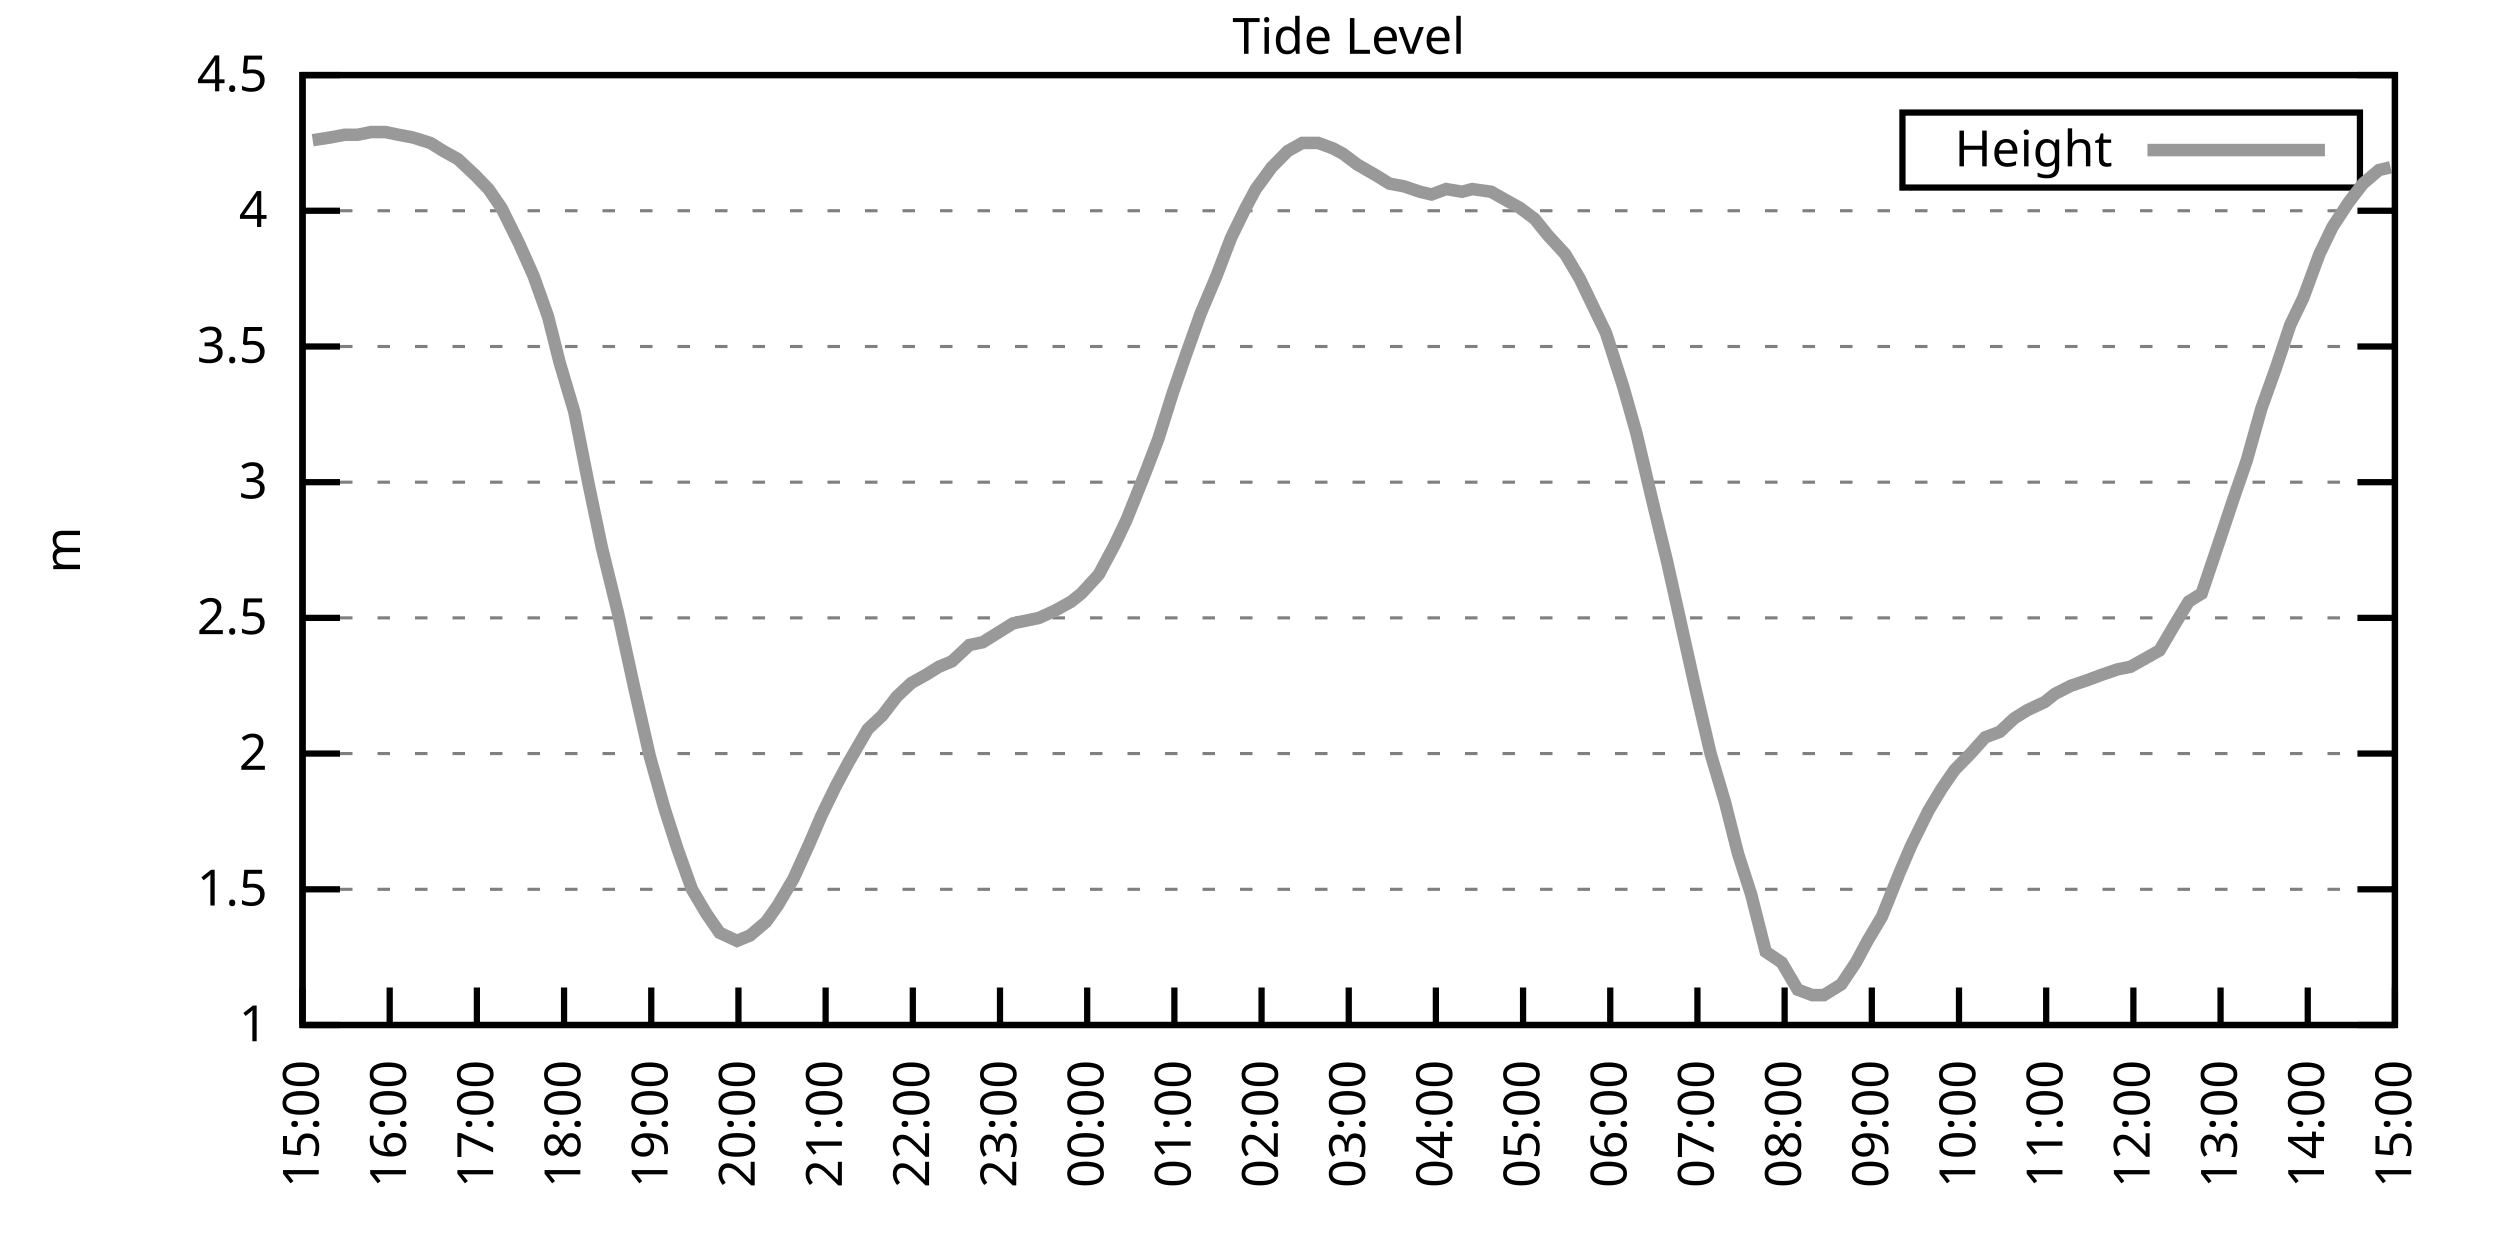
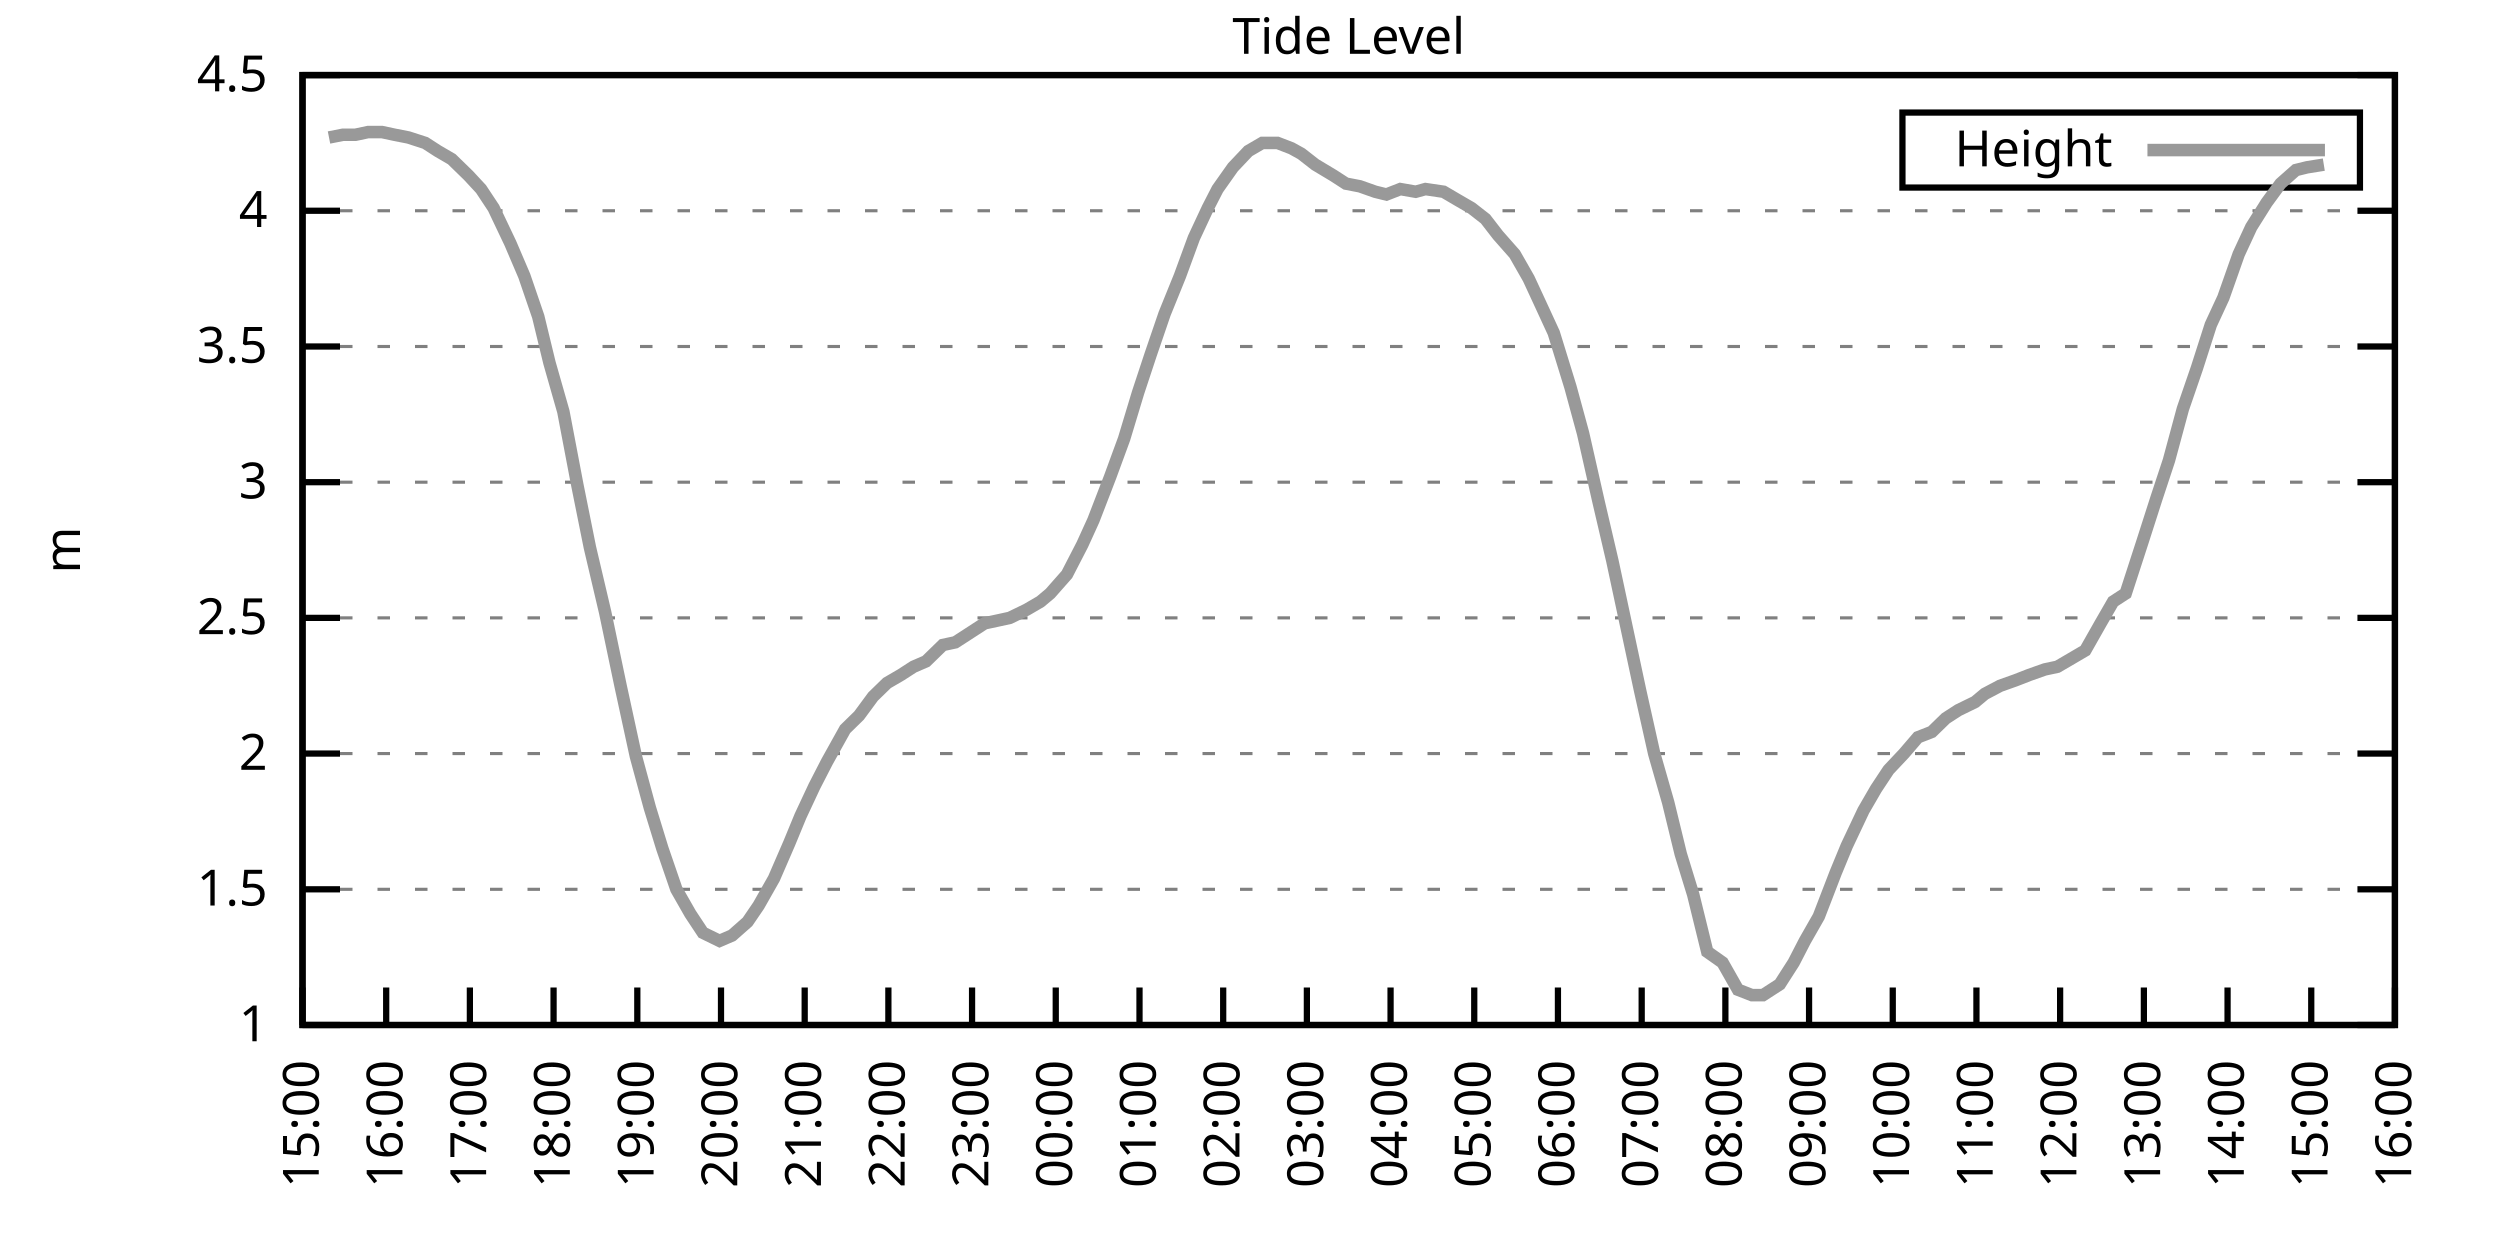
<svg xmlns="http://www.w3.org/2000/svg" xmlns:xlink="http://www.w3.org/1999/xlink" width="400" height="200" viewBox="0 0 400 200">
  <g id="gnuplot_canvas">
    <rect x="0" y="0" width="400" height="200" fill="none" />
    <defs>
      <circle id="gpDot" r="0.5" stroke-width="0.5" stroke="currentColor" />
      <path id="gpPt0" stroke-width="0.333" stroke="currentColor" d="M-1,0 h2 M0,-1 v2" />
      <path id="gpPt1" stroke-width="0.333" stroke="currentColor" d="M-1,-1 L1,1 M1,-1 L-1,1" />
      <path id="gpPt2" stroke-width="0.333" stroke="currentColor" d="M-1,0 L1,0 M0,-1 L0,1 M-1,-1 L1,1 M-1,1 L1,-1" />
      <rect id="gpPt3" stroke-width="0.333" stroke="currentColor" x="-1" y="-1" width="2" height="2" />
      <rect id="gpPt4" stroke-width="0.333" stroke="currentColor" fill="currentColor" x="-1" y="-1" width="2" height="2" />
      <circle id="gpPt5" stroke-width="0.333" stroke="currentColor" cx="0" cy="0" r="1" />
      <use xlink:href="#gpPt5" id="gpPt6" fill="currentColor" stroke="none" />
      <path id="gpPt7" stroke-width="0.333" stroke="currentColor" d="M0,-1.33 L-1.33,0.67 L1.33,0.67 z" />
      <use xlink:href="#gpPt7" id="gpPt8" fill="currentColor" stroke="none" />
      <use xlink:href="#gpPt7" id="gpPt9" stroke="currentColor" transform="rotate(180)" />
      <use xlink:href="#gpPt9" id="gpPt10" fill="currentColor" stroke="none" />
      <use xlink:href="#gpPt3" id="gpPt11" stroke="currentColor" transform="rotate(45)" />
      <use xlink:href="#gpPt11" id="gpPt12" fill="currentColor" stroke="none" />
      <path id="gpPt13" stroke-width="0.333" stroke="currentColor" d="M0,1.330 L1.265,0.411 L0.782,-1.067 L-0.782,-1.076 L-1.265,0.411 z" />
      <use xlink:href="#gpPt13" id="gpPt14" fill="currentColor" stroke="none" />
      <filter id="textbox" filterUnits="objectBoundingBox" x="0" y="0" height="1" width="1">
        <feFlood flood-color="white" flood-opacity="1" result="bgnd" />
        <feComposite in="SourceGraphic" in2="bgnd" operator="atop" />
      </filter>
      <filter id="greybox" filterUnits="objectBoundingBox" x="0" y="0" height="1" width="1">
        <feFlood flood-color="lightgrey" flood-opacity="1" result="grey" />
        <feComposite in="SourceGraphic" in2="grey" operator="atop" />
      </filter>
    </defs>
    <g fill="none" color="white" stroke="currentColor" stroke-width="1.00" stroke-linecap="butt" stroke-linejoin="miter">
</g>
    <g fill="none" color="black" stroke="currentColor" stroke-width="1.00" stroke-linecap="butt" stroke-linejoin="miter">
      <g stroke="none" shape-rendering="crispEdges">
        <polygon fill="rgb(255, 255, 255)" points="48.40,164.00 383.18,164.00 383.18,12.02 48.40,12.02 " />
      </g>
    </g>
    <g fill="none" color="black" stroke="currentColor" stroke-width="1.00" stroke-linecap="butt" stroke-linejoin="miter">
</g>
    <g fill="none" color="black" stroke="black" stroke-width="0.50" stroke-linecap="butt" stroke-linejoin="miter">
</g>
    <g fill="none" color="gray" stroke="currentColor" stroke-width="0.50" stroke-linecap="butt" stroke-linejoin="miter">
      <path stroke="gray" stroke-dasharray="2,4" class="gridline" d="M48.40,164.00 L383.19,164.00  " />
    </g>
    <g fill="none" color="gray" stroke="gray" stroke-width="1.00" stroke-linecap="butt" stroke-linejoin="miter">
</g>
    <g fill="none" color="black" stroke="currentColor" stroke-width="1.00" stroke-linecap="butt" stroke-linejoin="miter">
      <path stroke="black" d="M48.40,164.00 L54.40,164.00 M383.19,164.00 L377.19,164.00  " />
      <g transform="translate(42.80,166.60)" stroke="none" fill="black" font-family="Sans" font-size="8.00" text-anchor="end">
        <text>
          <tspan font-family="Sans"> 1</tspan>
        </text>
      </g>
    </g>
    <g fill="none" color="black" stroke="currentColor" stroke-width="1.00" stroke-linecap="butt" stroke-linejoin="miter">
</g>
    <g fill="none" color="black" stroke="black" stroke-width="0.50" stroke-linecap="butt" stroke-linejoin="miter">
</g>
    <g fill="none" color="gray" stroke="currentColor" stroke-width="0.50" stroke-linecap="butt" stroke-linejoin="miter">
      <path stroke="gray" stroke-dasharray="2,4" class="gridline" d="M48.40,142.29 L383.19,142.29  " />
    </g>
    <g fill="none" color="gray" stroke="gray" stroke-width="1.00" stroke-linecap="butt" stroke-linejoin="miter">
</g>
    <g fill="none" color="black" stroke="currentColor" stroke-width="1.00" stroke-linecap="butt" stroke-linejoin="miter">
      <path stroke="black" d="M48.40,142.29 L54.40,142.29 M383.19,142.29 L377.19,142.29  " />
      <g transform="translate(42.80,144.89)" stroke="none" fill="black" font-family="Sans" font-size="8.00" text-anchor="end">
        <text>
          <tspan font-family="Sans"> 1.5</tspan>
        </text>
      </g>
    </g>
    <g fill="none" color="black" stroke="currentColor" stroke-width="1.00" stroke-linecap="butt" stroke-linejoin="miter">
</g>
    <g fill="none" color="black" stroke="black" stroke-width="0.50" stroke-linecap="butt" stroke-linejoin="miter">
</g>
    <g fill="none" color="gray" stroke="currentColor" stroke-width="0.50" stroke-linecap="butt" stroke-linejoin="miter">
      <path stroke="gray" stroke-dasharray="2,4" class="gridline" d="M48.40,120.57 L383.19,120.57  " />
    </g>
    <g fill="none" color="gray" stroke="gray" stroke-width="1.00" stroke-linecap="butt" stroke-linejoin="miter">
</g>
    <g fill="none" color="black" stroke="currentColor" stroke-width="1.00" stroke-linecap="butt" stroke-linejoin="miter">
      <path stroke="black" d="M48.40,120.57 L54.40,120.57 M383.19,120.57 L377.19,120.57  " />
      <g transform="translate(42.80,123.17)" stroke="none" fill="black" font-family="Sans" font-size="8.00" text-anchor="end">
        <text>
          <tspan font-family="Sans"> 2</tspan>
        </text>
      </g>
    </g>
    <g fill="none" color="black" stroke="currentColor" stroke-width="1.00" stroke-linecap="butt" stroke-linejoin="miter">
</g>
    <g fill="none" color="black" stroke="black" stroke-width="0.50" stroke-linecap="butt" stroke-linejoin="miter">
</g>
    <g fill="none" color="gray" stroke="currentColor" stroke-width="0.50" stroke-linecap="butt" stroke-linejoin="miter">
      <path stroke="gray" stroke-dasharray="2,4" class="gridline" d="M48.40,98.86 L383.19,98.86  " />
    </g>
    <g fill="none" color="gray" stroke="gray" stroke-width="1.00" stroke-linecap="butt" stroke-linejoin="miter">
</g>
    <g fill="none" color="black" stroke="currentColor" stroke-width="1.00" stroke-linecap="butt" stroke-linejoin="miter">
      <path stroke="black" d="M48.40,98.86 L54.40,98.86 M383.19,98.86 L377.19,98.86  " />
      <g transform="translate(42.80,101.46)" stroke="none" fill="black" font-family="Sans" font-size="8.00" text-anchor="end">
        <text>
          <tspan font-family="Sans"> 2.5</tspan>
        </text>
      </g>
    </g>
    <g fill="none" color="black" stroke="currentColor" stroke-width="1.00" stroke-linecap="butt" stroke-linejoin="miter">
</g>
    <g fill="none" color="black" stroke="black" stroke-width="0.50" stroke-linecap="butt" stroke-linejoin="miter">
</g>
    <g fill="none" color="gray" stroke="currentColor" stroke-width="0.50" stroke-linecap="butt" stroke-linejoin="miter">
      <path stroke="gray" stroke-dasharray="2,4" class="gridline" d="M48.40,77.15 L383.19,77.15  " />
    </g>
    <g fill="none" color="gray" stroke="gray" stroke-width="1.00" stroke-linecap="butt" stroke-linejoin="miter">
</g>
    <g fill="none" color="black" stroke="currentColor" stroke-width="1.00" stroke-linecap="butt" stroke-linejoin="miter">
      <path stroke="black" d="M48.40,77.15 L54.40,77.15 M383.19,77.15 L377.19,77.15  " />
      <g transform="translate(42.80,79.75)" stroke="none" fill="black" font-family="Sans" font-size="8.00" text-anchor="end">
        <text>
          <tspan font-family="Sans"> 3</tspan>
        </text>
      </g>
    </g>
    <g fill="none" color="black" stroke="currentColor" stroke-width="1.00" stroke-linecap="butt" stroke-linejoin="miter">
</g>
    <g fill="none" color="black" stroke="black" stroke-width="0.50" stroke-linecap="butt" stroke-linejoin="miter">
</g>
    <g fill="none" color="gray" stroke="currentColor" stroke-width="0.50" stroke-linecap="butt" stroke-linejoin="miter">
      <path stroke="gray" stroke-dasharray="2,4" class="gridline" d="M48.40,55.44 L383.19,55.44  " />
    </g>
    <g fill="none" color="gray" stroke="gray" stroke-width="1.00" stroke-linecap="butt" stroke-linejoin="miter">
</g>
    <g fill="none" color="black" stroke="currentColor" stroke-width="1.00" stroke-linecap="butt" stroke-linejoin="miter">
      <path stroke="black" d="M48.40,55.44 L54.40,55.44 M383.19,55.44 L377.19,55.44  " />
      <g transform="translate(42.80,58.04)" stroke="none" fill="black" font-family="Sans" font-size="8.00" text-anchor="end">
        <text>
          <tspan font-family="Sans"> 3.5</tspan>
        </text>
      </g>
    </g>
    <g fill="none" color="black" stroke="currentColor" stroke-width="1.00" stroke-linecap="butt" stroke-linejoin="miter">
</g>
    <g fill="none" color="black" stroke="black" stroke-width="0.50" stroke-linecap="butt" stroke-linejoin="miter">
</g>
    <g fill="none" color="gray" stroke="currentColor" stroke-width="0.50" stroke-linecap="butt" stroke-linejoin="miter">
      <path stroke="gray" stroke-dasharray="2,4" class="gridline" d="M48.40,33.72 L383.19,33.72  " />
    </g>
    <g fill="none" color="gray" stroke="gray" stroke-width="1.00" stroke-linecap="butt" stroke-linejoin="miter">
</g>
    <g fill="none" color="black" stroke="currentColor" stroke-width="1.00" stroke-linecap="butt" stroke-linejoin="miter">
      <path stroke="black" d="M48.40,33.72 L54.40,33.72 M383.19,33.72 L377.19,33.72  " />
      <g transform="translate(42.80,36.32)" stroke="none" fill="black" font-family="Sans" font-size="8.00" text-anchor="end">
        <text>
          <tspan font-family="Sans"> 4</tspan>
        </text>
      </g>
    </g>
    <g fill="none" color="black" stroke="currentColor" stroke-width="1.00" stroke-linecap="butt" stroke-linejoin="miter">
</g>
    <g fill="none" color="black" stroke="black" stroke-width="0.50" stroke-linecap="butt" stroke-linejoin="miter">
</g>
    <g fill="none" color="gray" stroke="currentColor" stroke-width="0.50" stroke-linecap="butt" stroke-linejoin="miter">
      <path stroke="gray" stroke-dasharray="2,4" class="gridline" d="M48.40,12.01 L383.19,12.01  " />
    </g>
    <g fill="none" color="gray" stroke="gray" stroke-width="1.00" stroke-linecap="butt" stroke-linejoin="miter">
</g>
    <g fill="none" color="black" stroke="currentColor" stroke-width="1.00" stroke-linecap="butt" stroke-linejoin="miter">
      <path stroke="black" d="M48.40,12.01 L54.40,12.01 M383.19,12.01 L377.19,12.01  " />
      <g transform="translate(42.80,14.61)" stroke="none" fill="black" font-family="Sans" font-size="8.00" text-anchor="end">
        <text>
          <tspan font-family="Sans"> 4.5</tspan>
        </text>
      </g>
    </g>
    <g fill="none" color="black" stroke="currentColor" stroke-width="1.00" stroke-linecap="butt" stroke-linejoin="miter">
      <path stroke="black" d="M48.40,164.00 L48.40,158.00  " />
      <g transform="translate(51.00,169.60) rotate(270.00)" stroke="none" fill="black" font-family="Sans" font-size="8.00" text-anchor="end">
        <text>
          <tspan font-family="Sans">15:00</tspan>
        </text>
      </g>
    </g>
    <g fill="none" color="black" stroke="currentColor" stroke-width="1.00" stroke-linecap="butt" stroke-linejoin="miter">
-       <path stroke="black" d="M62.35,164.00 L62.35,158.00  " />
-       <g transform="translate(64.95,169.60) rotate(270.00)" stroke="none" fill="black" font-family="Sans" font-size="8.00" text-anchor="end">
+       <path stroke="black" d="M61.79,164.00 L61.79,158.00  " />
+       <g transform="translate(64.39,169.60) rotate(270.00)" stroke="none" fill="black" font-family="Sans" font-size="8.00" text-anchor="end">
        <text>
          <tspan font-family="Sans">16:00</tspan>
        </text>
      </g>
    </g>
    <g fill="none" color="black" stroke="currentColor" stroke-width="1.00" stroke-linecap="butt" stroke-linejoin="miter">
-       <path stroke="black" d="M76.30,164.00 L76.30,158.00  " />
-       <g transform="translate(78.90,169.60) rotate(270.00)" stroke="none" fill="black" font-family="Sans" font-size="8.00" text-anchor="end">
+       <path stroke="black" d="M75.18,164.00 L75.18,158.00  " />
+       <g transform="translate(77.78,169.60) rotate(270.00)" stroke="none" fill="black" font-family="Sans" font-size="8.00" text-anchor="end">
        <text>
          <tspan font-family="Sans">17:00</tspan>
        </text>
      </g>
    </g>
    <g fill="none" color="black" stroke="currentColor" stroke-width="1.00" stroke-linecap="butt" stroke-linejoin="miter">
-       <path stroke="black" d="M90.25,164.00 L90.25,158.00  " />
-       <g transform="translate(92.85,169.60) rotate(270.00)" stroke="none" fill="black" font-family="Sans" font-size="8.00" text-anchor="end">
+       <path stroke="black" d="M88.57,164.00 L88.57,158.00  " />
+       <g transform="translate(91.17,169.60) rotate(270.00)" stroke="none" fill="black" font-family="Sans" font-size="8.00" text-anchor="end">
        <text>
          <tspan font-family="Sans">18:00</tspan>
        </text>
      </g>
    </g>
    <g fill="none" color="black" stroke="currentColor" stroke-width="1.00" stroke-linecap="butt" stroke-linejoin="miter">
-       <path stroke="black" d="M104.20,164.00 L104.20,158.00  " />
-       <g transform="translate(106.80,169.60) rotate(270.00)" stroke="none" fill="black" font-family="Sans" font-size="8.00" text-anchor="end">
+       <path stroke="black" d="M101.97,164.00 L101.97,158.00  " />
+       <g transform="translate(104.57,169.60) rotate(270.00)" stroke="none" fill="black" font-family="Sans" font-size="8.00" text-anchor="end">
        <text>
          <tspan font-family="Sans">19:00</tspan>
        </text>
      </g>
    </g>
    <g fill="none" color="black" stroke="currentColor" stroke-width="1.00" stroke-linecap="butt" stroke-linejoin="miter">
-       <path stroke="black" d="M118.15,164.00 L118.15,158.00  " />
-       <g transform="translate(120.75,169.60) rotate(270.00)" stroke="none" fill="black" font-family="Sans" font-size="8.00" text-anchor="end">
+       <path stroke="black" d="M115.36,164.00 L115.36,158.00  " />
+       <g transform="translate(117.96,169.60) rotate(270.00)" stroke="none" fill="black" font-family="Sans" font-size="8.00" text-anchor="end">
        <text>
          <tspan font-family="Sans">20:00</tspan>
        </text>
      </g>
    </g>
    <g fill="none" color="black" stroke="currentColor" stroke-width="1.00" stroke-linecap="butt" stroke-linejoin="miter">
-       <path stroke="black" d="M132.10,164.00 L132.10,158.00  " />
-       <g transform="translate(134.70,169.60) rotate(270.00)" stroke="none" fill="black" font-family="Sans" font-size="8.00" text-anchor="end">
+       <path stroke="black" d="M128.75,164.00 L128.75,158.00  " />
+       <g transform="translate(131.35,169.60) rotate(270.00)" stroke="none" fill="black" font-family="Sans" font-size="8.00" text-anchor="end">
        <text>
          <tspan font-family="Sans">21:00</tspan>
        </text>
      </g>
    </g>
    <g fill="none" color="black" stroke="currentColor" stroke-width="1.00" stroke-linecap="butt" stroke-linejoin="miter">
-       <path stroke="black" d="M146.05,164.00 L146.05,158.00  " />
-       <g transform="translate(148.65,169.60) rotate(270.00)" stroke="none" fill="black" font-family="Sans" font-size="8.00" text-anchor="end">
+       <path stroke="black" d="M142.14,164.00 L142.14,158.00  " />
+       <g transform="translate(144.74,169.60) rotate(270.00)" stroke="none" fill="black" font-family="Sans" font-size="8.00" text-anchor="end">
        <text>
          <tspan font-family="Sans">22:00</tspan>
        </text>
      </g>
    </g>
    <g fill="none" color="black" stroke="currentColor" stroke-width="1.00" stroke-linecap="butt" stroke-linejoin="miter">
-       <path stroke="black" d="M160.00,164.00 L160.00,158.00  " />
-       <g transform="translate(162.60,169.60) rotate(270.00)" stroke="none" fill="black" font-family="Sans" font-size="8.00" text-anchor="end">
+       <path stroke="black" d="M155.53,164.00 L155.53,158.00  " />
+       <g transform="translate(158.13,169.60) rotate(270.00)" stroke="none" fill="black" font-family="Sans" font-size="8.00" text-anchor="end">
        <text>
          <tspan font-family="Sans">23:00</tspan>
        </text>
      </g>
    </g>
    <g fill="none" color="black" stroke="currentColor" stroke-width="1.00" stroke-linecap="butt" stroke-linejoin="miter">
-       <path stroke="black" d="M173.95,164.00 L173.95,158.00  " />
-       <g transform="translate(176.55,169.60) rotate(270.00)" stroke="none" fill="black" font-family="Sans" font-size="8.00" text-anchor="end">
+       <path stroke="black" d="M168.92,164.00 L168.92,158.00  " />
+       <g transform="translate(171.52,169.60) rotate(270.00)" stroke="none" fill="black" font-family="Sans" font-size="8.00" text-anchor="end">
        <text>
          <tspan font-family="Sans">00:00</tspan>
        </text>
      </g>
    </g>
    <g fill="none" color="black" stroke="currentColor" stroke-width="1.00" stroke-linecap="butt" stroke-linejoin="miter">
-       <path stroke="black" d="M187.90,164.00 L187.90,158.00  " />
-       <g transform="translate(190.50,169.60) rotate(270.00)" stroke="none" fill="black" font-family="Sans" font-size="8.00" text-anchor="end">
+       <path stroke="black" d="M182.32,164.00 L182.32,158.00  " />
+       <g transform="translate(184.92,169.60) rotate(270.00)" stroke="none" fill="black" font-family="Sans" font-size="8.00" text-anchor="end">
        <text>
          <tspan font-family="Sans">01:00</tspan>
        </text>
      </g>
    </g>
    <g fill="none" color="black" stroke="currentColor" stroke-width="1.00" stroke-linecap="butt" stroke-linejoin="miter">
-       <path stroke="black" d="M201.85,164.00 L201.85,158.00  " />
-       <g transform="translate(204.45,169.60) rotate(270.00)" stroke="none" fill="black" font-family="Sans" font-size="8.00" text-anchor="end">
+       <path stroke="black" d="M195.71,164.00 L195.71,158.00  " />
+       <g transform="translate(198.31,169.60) rotate(270.00)" stroke="none" fill="black" font-family="Sans" font-size="8.00" text-anchor="end">
        <text>
          <tspan font-family="Sans">02:00</tspan>
        </text>
      </g>
    </g>
    <g fill="none" color="black" stroke="currentColor" stroke-width="1.00" stroke-linecap="butt" stroke-linejoin="miter">
-       <path stroke="black" d="M215.80,164.00 L215.80,158.00  " />
-       <g transform="translate(218.40,169.60) rotate(270.00)" stroke="none" fill="black" font-family="Sans" font-size="8.00" text-anchor="end">
+       <path stroke="black" d="M209.10,164.00 L209.10,158.00  " />
+       <g transform="translate(211.70,169.60) rotate(270.00)" stroke="none" fill="black" font-family="Sans" font-size="8.00" text-anchor="end">
        <text>
          <tspan font-family="Sans">03:00</tspan>
        </text>
      </g>
    </g>
    <g fill="none" color="black" stroke="currentColor" stroke-width="1.00" stroke-linecap="butt" stroke-linejoin="miter">
-       <path stroke="black" d="M229.74,164.00 L229.74,158.00  " />
-       <g transform="translate(232.34,169.60) rotate(270.00)" stroke="none" fill="black" font-family="Sans" font-size="8.00" text-anchor="end">
+       <path stroke="black" d="M222.49,164.00 L222.49,158.00  " />
+       <g transform="translate(225.09,169.60) rotate(270.00)" stroke="none" fill="black" font-family="Sans" font-size="8.00" text-anchor="end">
        <text>
          <tspan font-family="Sans">04:00</tspan>
        </text>
      </g>
    </g>
    <g fill="none" color="black" stroke="currentColor" stroke-width="1.00" stroke-linecap="butt" stroke-linejoin="miter">
-       <path stroke="black" d="M243.69,164.00 L243.69,158.00  " />
-       <g transform="translate(246.29,169.60) rotate(270.00)" stroke="none" fill="black" font-family="Sans" font-size="8.00" text-anchor="end">
+       <path stroke="black" d="M235.88,164.00 L235.88,158.00  " />
+       <g transform="translate(238.48,169.60) rotate(270.00)" stroke="none" fill="black" font-family="Sans" font-size="8.00" text-anchor="end">
        <text>
          <tspan font-family="Sans">05:00</tspan>
        </text>
      </g>
    </g>
    <g fill="none" color="black" stroke="currentColor" stroke-width="1.00" stroke-linecap="butt" stroke-linejoin="miter">
-       <path stroke="black" d="M257.64,164.00 L257.64,158.00  " />
-       <g transform="translate(260.24,169.60) rotate(270.00)" stroke="none" fill="black" font-family="Sans" font-size="8.00" text-anchor="end">
+       <path stroke="black" d="M249.27,164.00 L249.27,158.00  " />
+       <g transform="translate(251.87,169.60) rotate(270.00)" stroke="none" fill="black" font-family="Sans" font-size="8.00" text-anchor="end">
        <text>
          <tspan font-family="Sans">06:00</tspan>
        </text>
      </g>
    </g>
    <g fill="none" color="black" stroke="currentColor" stroke-width="1.00" stroke-linecap="butt" stroke-linejoin="miter">
-       <path stroke="black" d="M271.59,164.00 L271.59,158.00  " />
-       <g transform="translate(274.19,169.60) rotate(270.00)" stroke="none" fill="black" font-family="Sans" font-size="8.00" text-anchor="end">
+       <path stroke="black" d="M262.67,164.00 L262.67,158.00  " />
+       <g transform="translate(265.27,169.60) rotate(270.00)" stroke="none" fill="black" font-family="Sans" font-size="8.00" text-anchor="end">
        <text>
          <tspan font-family="Sans">07:00</tspan>
        </text>
      </g>
    </g>
    <g fill="none" color="black" stroke="currentColor" stroke-width="1.00" stroke-linecap="butt" stroke-linejoin="miter">
-       <path stroke="black" d="M285.54,164.00 L285.54,158.00  " />
-       <g transform="translate(288.14,169.60) rotate(270.00)" stroke="none" fill="black" font-family="Sans" font-size="8.00" text-anchor="end">
+       <path stroke="black" d="M276.06,164.00 L276.06,158.00  " />
+       <g transform="translate(278.66,169.60) rotate(270.00)" stroke="none" fill="black" font-family="Sans" font-size="8.00" text-anchor="end">
        <text>
          <tspan font-family="Sans">08:00</tspan>
        </text>
      </g>
    </g>
    <g fill="none" color="black" stroke="currentColor" stroke-width="1.00" stroke-linecap="butt" stroke-linejoin="miter">
-       <path stroke="black" d="M299.49,164.00 L299.49,158.00  " />
-       <g transform="translate(302.09,169.60) rotate(270.00)" stroke="none" fill="black" font-family="Sans" font-size="8.00" text-anchor="end">
+       <path stroke="black" d="M289.45,164.00 L289.45,158.00  " />
+       <g transform="translate(292.05,169.60) rotate(270.00)" stroke="none" fill="black" font-family="Sans" font-size="8.00" text-anchor="end">
        <text>
          <tspan font-family="Sans">09:00</tspan>
        </text>
      </g>
    </g>
    <g fill="none" color="black" stroke="currentColor" stroke-width="1.00" stroke-linecap="butt" stroke-linejoin="miter">
-       <path stroke="black" d="M313.44,164.00 L313.44,158.00  " />
-       <g transform="translate(316.04,169.60) rotate(270.00)" stroke="none" fill="black" font-family="Sans" font-size="8.00" text-anchor="end">
+       <path stroke="black" d="M302.84,164.00 L302.84,158.00  " />
+       <g transform="translate(305.44,169.60) rotate(270.00)" stroke="none" fill="black" font-family="Sans" font-size="8.00" text-anchor="end">
        <text>
          <tspan font-family="Sans">10:00</tspan>
        </text>
      </g>
    </g>
    <g fill="none" color="black" stroke="currentColor" stroke-width="1.00" stroke-linecap="butt" stroke-linejoin="miter">
-       <path stroke="black" d="M327.39,164.00 L327.39,158.00  " />
-       <g transform="translate(329.99,169.60) rotate(270.00)" stroke="none" fill="black" font-family="Sans" font-size="8.00" text-anchor="end">
+       <path stroke="black" d="M316.23,164.00 L316.23,158.00  " />
+       <g transform="translate(318.83,169.60) rotate(270.00)" stroke="none" fill="black" font-family="Sans" font-size="8.00" text-anchor="end">
        <text>
          <tspan font-family="Sans">11:00</tspan>
        </text>
      </g>
    </g>
    <g fill="none" color="black" stroke="currentColor" stroke-width="1.00" stroke-linecap="butt" stroke-linejoin="miter">
-       <path stroke="black" d="M341.34,164.00 L341.34,158.00  " />
-       <g transform="translate(343.94,169.60) rotate(270.00)" stroke="none" fill="black" font-family="Sans" font-size="8.00" text-anchor="end">
+       <path stroke="black" d="M329.62,164.00 L329.62,158.00  " />
+       <g transform="translate(332.22,169.60) rotate(270.00)" stroke="none" fill="black" font-family="Sans" font-size="8.00" text-anchor="end">
        <text>
          <tspan font-family="Sans">12:00</tspan>
        </text>
      </g>
    </g>
    <g fill="none" color="black" stroke="currentColor" stroke-width="1.00" stroke-linecap="butt" stroke-linejoin="miter">
-       <path stroke="black" d="M355.29,164.00 L355.29,158.00  " />
-       <g transform="translate(357.89,169.60) rotate(270.00)" stroke="none" fill="black" font-family="Sans" font-size="8.00" text-anchor="end">
+       <path stroke="black" d="M343.02,164.00 L343.02,158.00  " />
+       <g transform="translate(345.62,169.60) rotate(270.00)" stroke="none" fill="black" font-family="Sans" font-size="8.00" text-anchor="end">
        <text>
          <tspan font-family="Sans">13:00</tspan>
        </text>
      </g>
    </g>
    <g fill="none" color="black" stroke="currentColor" stroke-width="1.00" stroke-linecap="butt" stroke-linejoin="miter">
-       <path stroke="black" d="M369.24,164.00 L369.24,158.00  " />
-       <g transform="translate(371.84,169.60) rotate(270.00)" stroke="none" fill="black" font-family="Sans" font-size="8.00" text-anchor="end">
+       <path stroke="black" d="M356.41,164.00 L356.41,158.00  " />
+       <g transform="translate(359.01,169.60) rotate(270.00)" stroke="none" fill="black" font-family="Sans" font-size="8.00" text-anchor="end">
        <text>
          <tspan font-family="Sans">14:00</tspan>
+         </text>
+       </g>
+     </g>
+     <g fill="none" color="black" stroke="currentColor" stroke-width="1.00" stroke-linecap="butt" stroke-linejoin="miter">
+       <path stroke="black" d="M369.80,164.00 L369.80,158.00  " />
+       <g transform="translate(372.40,169.60) rotate(270.00)" stroke="none" fill="black" font-family="Sans" font-size="8.00" text-anchor="end">
+         <text>
+           <tspan font-family="Sans">15:00</tspan>
        </text>
      </g>
    </g>
    <g fill="none" color="black" stroke="currentColor" stroke-width="1.00" stroke-linecap="butt" stroke-linejoin="miter">
      <path stroke="black" d="M383.19,164.00 L383.19,158.00  " />
      <g transform="translate(385.79,169.60) rotate(270.00)" stroke="none" fill="black" font-family="Sans" font-size="8.00" text-anchor="end">
        <text>
-           <tspan font-family="Sans">15:00</tspan>
+           <tspan font-family="Sans">16:00</tspan>
        </text>
      </g>
    </g>
    <g fill="none" color="black" stroke="currentColor" stroke-width="1.00" stroke-linecap="butt" stroke-linejoin="miter">
</g>
    <g fill="none" color="black" stroke="currentColor" stroke-width="1.00" stroke-linecap="butt" stroke-linejoin="miter">
      <path stroke="black" d="M48.40,12.01 L48.40,164.00 L383.19,164.00 L383.19,12.01 L48.40,12.01 Z  " />
    </g>
    <g fill="none" color="black" stroke="currentColor" stroke-width="1.00" stroke-linecap="butt" stroke-linejoin="miter">
</g>
    <g fill="none" color="black" stroke="currentColor" stroke-width="1.00" stroke-linecap="butt" stroke-linejoin="miter">
      <path stroke="black" d="M304.39,30.01 L304.39,18.01 L377.59,18.01 L377.59,30.01 L304.39,30.01 Z  " />
    </g>
    <g id="Tide_level_plot_1">
      <g fill="none" color="white" stroke="black" stroke-width="2.00" stroke-linecap="butt" stroke-linejoin="miter">
</g>
      <g fill="none" color="black" stroke="currentColor" stroke-width="2.00" stroke-linecap="butt" stroke-linejoin="miter">
        <g transform="translate(337.99,26.61)" stroke="none" fill="black" font-family="Sans" font-size="8.00" text-anchor="end">
          <text>
            <tspan font-family="Sans">Height</tspan>
          </text>
        </g>
      </g>
      <g fill="none" color="black" stroke="currentColor" stroke-width="2.00" stroke-linecap="butt" stroke-linejoin="miter">
-         <path stroke="rgb(153, 153, 153)" d="M343.59,24.01 L371.99,24.01 M50.03,22.43 L52.82,22.00 L55.14,21.56 L57.23,21.56 L59.33,21.13 L61.65,21.13   L63.74,21.56 L66.07,22.00 L68.86,22.87 L70.95,24.17 L73.28,25.47 L76.07,28.08 L78.16,30.25 L80.25,33.29   L83.04,38.93 L85.37,44.15 L87.69,50.66 L89.55,58.04 L91.88,65.86 L94.20,77.58 L96.29,87.57 L98.85,97.99   L101.41,109.72 L103.97,121.01 L106.29,129.26 L108.38,135.77 L110.71,142.29 L113.03,146.20 L115.13,149.24 L117.92,150.54   L120.01,149.67 L122.57,147.50 L124.43,144.89 L126.98,140.55 L129.54,134.90 L131.40,130.56 L133.72,125.79 L135.82,121.88   L138.84,116.67 L141.16,114.49 L143.49,111.45 L145.81,109.28 L148.14,107.98 L150.23,106.68 L152.32,105.81 L155.11,103.20   L157.21,102.77 L159.30,101.47 L162.09,99.73 L164.18,99.30 L166.27,98.86 L169.06,97.56 L171.39,96.26 L173.02,94.95   L175.81,91.91 L178.36,87.14 L180.22,83.23 L183.01,76.28 L185.34,70.20 L187.66,62.82 L189.76,56.74 L192.08,50.22   L194.64,44.15 L196.96,38.07 L199.29,33.29 L200.92,30.25 L203.47,26.77 L206.03,24.17 L208.36,22.87 L210.91,22.87   L213.24,23.73 L214.87,24.60 L217.19,26.34 L220.21,28.08 L222.30,29.38 L224.63,29.81 L227.19,30.68 L229.05,31.12   L231.37,30.25 L233.93,30.68 L235.56,30.25 L238.58,30.68 L240.90,31.99 L243.23,33.29 L245.55,35.03 L247.65,37.63   L250.44,40.67 L252.76,44.58 L254.85,48.92 L256.95,53.26 L259.74,61.95 L261.83,69.33 L264.39,80.19 L266.71,89.74   L271.36,110.59 L273.69,120.57 L276.01,128.39 L278.10,136.64 L280.20,143.16 L282.52,152.28 L285.08,154.01 L287.64,158.35   L289.96,159.22 L291.82,159.22 L294.61,157.49 L296.94,154.01 L298.80,150.54 L301.12,146.63 L303.91,139.68 L305.77,135.34   L308.56,129.69 L310.65,126.22 L312.74,123.18 L315.30,120.57 L317.63,117.97 L319.95,117.10 L322.28,114.93 L324.37,113.63   L327.16,112.32 L328.79,111.02 L331.34,109.72 L333.90,108.85 L336.23,107.98 L338.78,107.11 L340.88,106.68 L343.20,105.38   L345.53,104.07 L348.08,99.73 L350.18,96.26 L352.27,94.95 L355.06,86.70 L357.38,79.75 L359.48,73.67 L361.80,65.42   L364.13,58.91 L366.45,51.96 L368.54,47.62 L371.10,40.67 L373.19,36.33 L375.75,32.42 L378.08,29.38 L380.63,27.21   L382.49,26.77  " />
+         <path stroke="rgb(153, 153, 153)" d="M343.59,24.01 L371.99,24.01 M52.64,22.00 L54.87,21.56 L56.88,21.56 L58.89,21.13 L61.12,21.13 L63.13,21.56   L65.36,22.00 L68.04,22.87 L70.05,24.17 L72.28,25.47 L74.96,28.08 L76.97,30.25 L78.98,33.29 L81.66,38.93   L83.89,44.15 L86.12,50.66 L87.91,58.04 L90.14,65.86 L92.37,77.58 L94.38,87.57 L96.83,97.99 L99.29,109.72   L101.74,121.01 L103.98,129.26 L105.98,135.77 L108.22,142.29 L110.45,146.20 L112.46,149.24 L115.13,150.54 L117.14,149.67   L119.60,147.50 L121.38,144.89 L123.84,140.55 L126.29,134.90 L128.08,130.56 L130.31,125.79 L132.32,121.88 L135.22,116.67   L137.45,114.49 L139.69,111.45 L141.92,109.28 L144.15,107.98 L146.16,106.68 L148.17,105.81 L150.85,103.20 L152.85,102.77   L154.86,101.47 L157.54,99.73 L159.55,99.30 L161.56,98.86 L164.24,97.56 L166.47,96.26 L168.03,94.95 L170.71,91.91   L173.17,87.14 L174.95,83.23 L177.63,76.28 L179.86,70.20 L182.09,62.82 L184.10,56.74 L186.33,50.22 L188.79,44.15   L191.02,38.07 L193.25,33.29 L194.81,30.25 L197.27,26.77 L199.73,24.17 L201.96,22.87 L204.41,22.87 L206.64,23.73   L208.21,24.60 L210.44,26.34 L213.34,28.08 L215.35,29.38 L217.58,29.81 L220.04,30.68 L221.82,31.12 L224.05,30.25   L226.51,30.68 L228.07,30.25 L230.97,30.68 L233.20,31.99 L235.44,33.29 L237.67,35.03 L239.68,37.63 L242.36,40.67   L244.59,44.58 L246.60,48.92 L248.60,53.26 L251.28,61.95 L253.29,69.33 L255.75,80.19 L257.98,89.74 L262.44,110.59   L264.67,120.57 L266.91,128.39 L268.92,136.64 L270.92,143.16 L273.16,152.28 L275.61,154.01 L278.07,158.35 L280.30,159.22   L282.08,159.22 L284.76,157.49 L286.99,154.01 L288.78,150.54 L291.01,146.63 L293.69,139.68 L295.48,135.34 L298.15,129.69   L300.16,126.22 L302.17,123.18 L304.63,120.57 L306.86,117.97 L309.09,117.10 L311.32,114.93 L313.33,113.63 L316.01,112.32   L317.57,111.02 L320.03,109.72 L322.48,108.85 L324.71,107.98 L327.17,107.11 L329.18,106.68 L331.41,105.38 L333.64,104.07   L336.10,99.73 L338.10,96.26 L340.11,94.95 L342.79,86.70 L345.02,79.75 L347.03,73.67 L349.26,65.42 L351.50,58.91   L353.73,51.96 L355.74,47.62 L358.19,40.67 L360.20,36.33 L362.66,32.42 L364.89,29.38 L367.34,27.21 L369.13,26.77   L371.81,26.34  " />
      </g>
    </g>
    <g fill="none" color="black" stroke="currentColor" stroke-width="2.00" stroke-linecap="butt" stroke-linejoin="miter">
</g>
    <g fill="none" color="black" stroke="black" stroke-width="1.00" stroke-linecap="butt" stroke-linejoin="miter">
</g>
    <g fill="none" color="black" stroke="currentColor" stroke-width="1.00" stroke-linecap="butt" stroke-linejoin="miter">
      <path stroke="black" d="M48.40,12.01 L48.40,164.00 L383.19,164.00 L383.19,12.01 L48.40,12.01 Z  " />
      <g transform="translate(12.80,88.01) rotate(270.00)" stroke="none" fill="black" font-family="Sans" font-size="8.00" text-anchor="middle">
        <text>
          <tspan font-family="Sans">m</tspan>
        </text>
      </g>
    </g>
    <g fill="none" color="black" stroke="currentColor" stroke-width="1.00" stroke-linecap="butt" stroke-linejoin="miter">
</g>
    <g fill="none" color="black" stroke="currentColor" stroke-width="1.00" stroke-linecap="butt" stroke-linejoin="miter">
      <g transform="translate(215.79,8.61)" stroke="none" fill="black" font-family="Sans" font-size="8.00" text-anchor="middle">
        <text>
          <tspan font-family="Sans">Tide Level</tspan>
        </text>
      </g>
    </g>
    <g fill="none" color="black" stroke="currentColor" stroke-width="1.00" stroke-linecap="butt" stroke-linejoin="miter">
</g>
  </g>
</svg>
